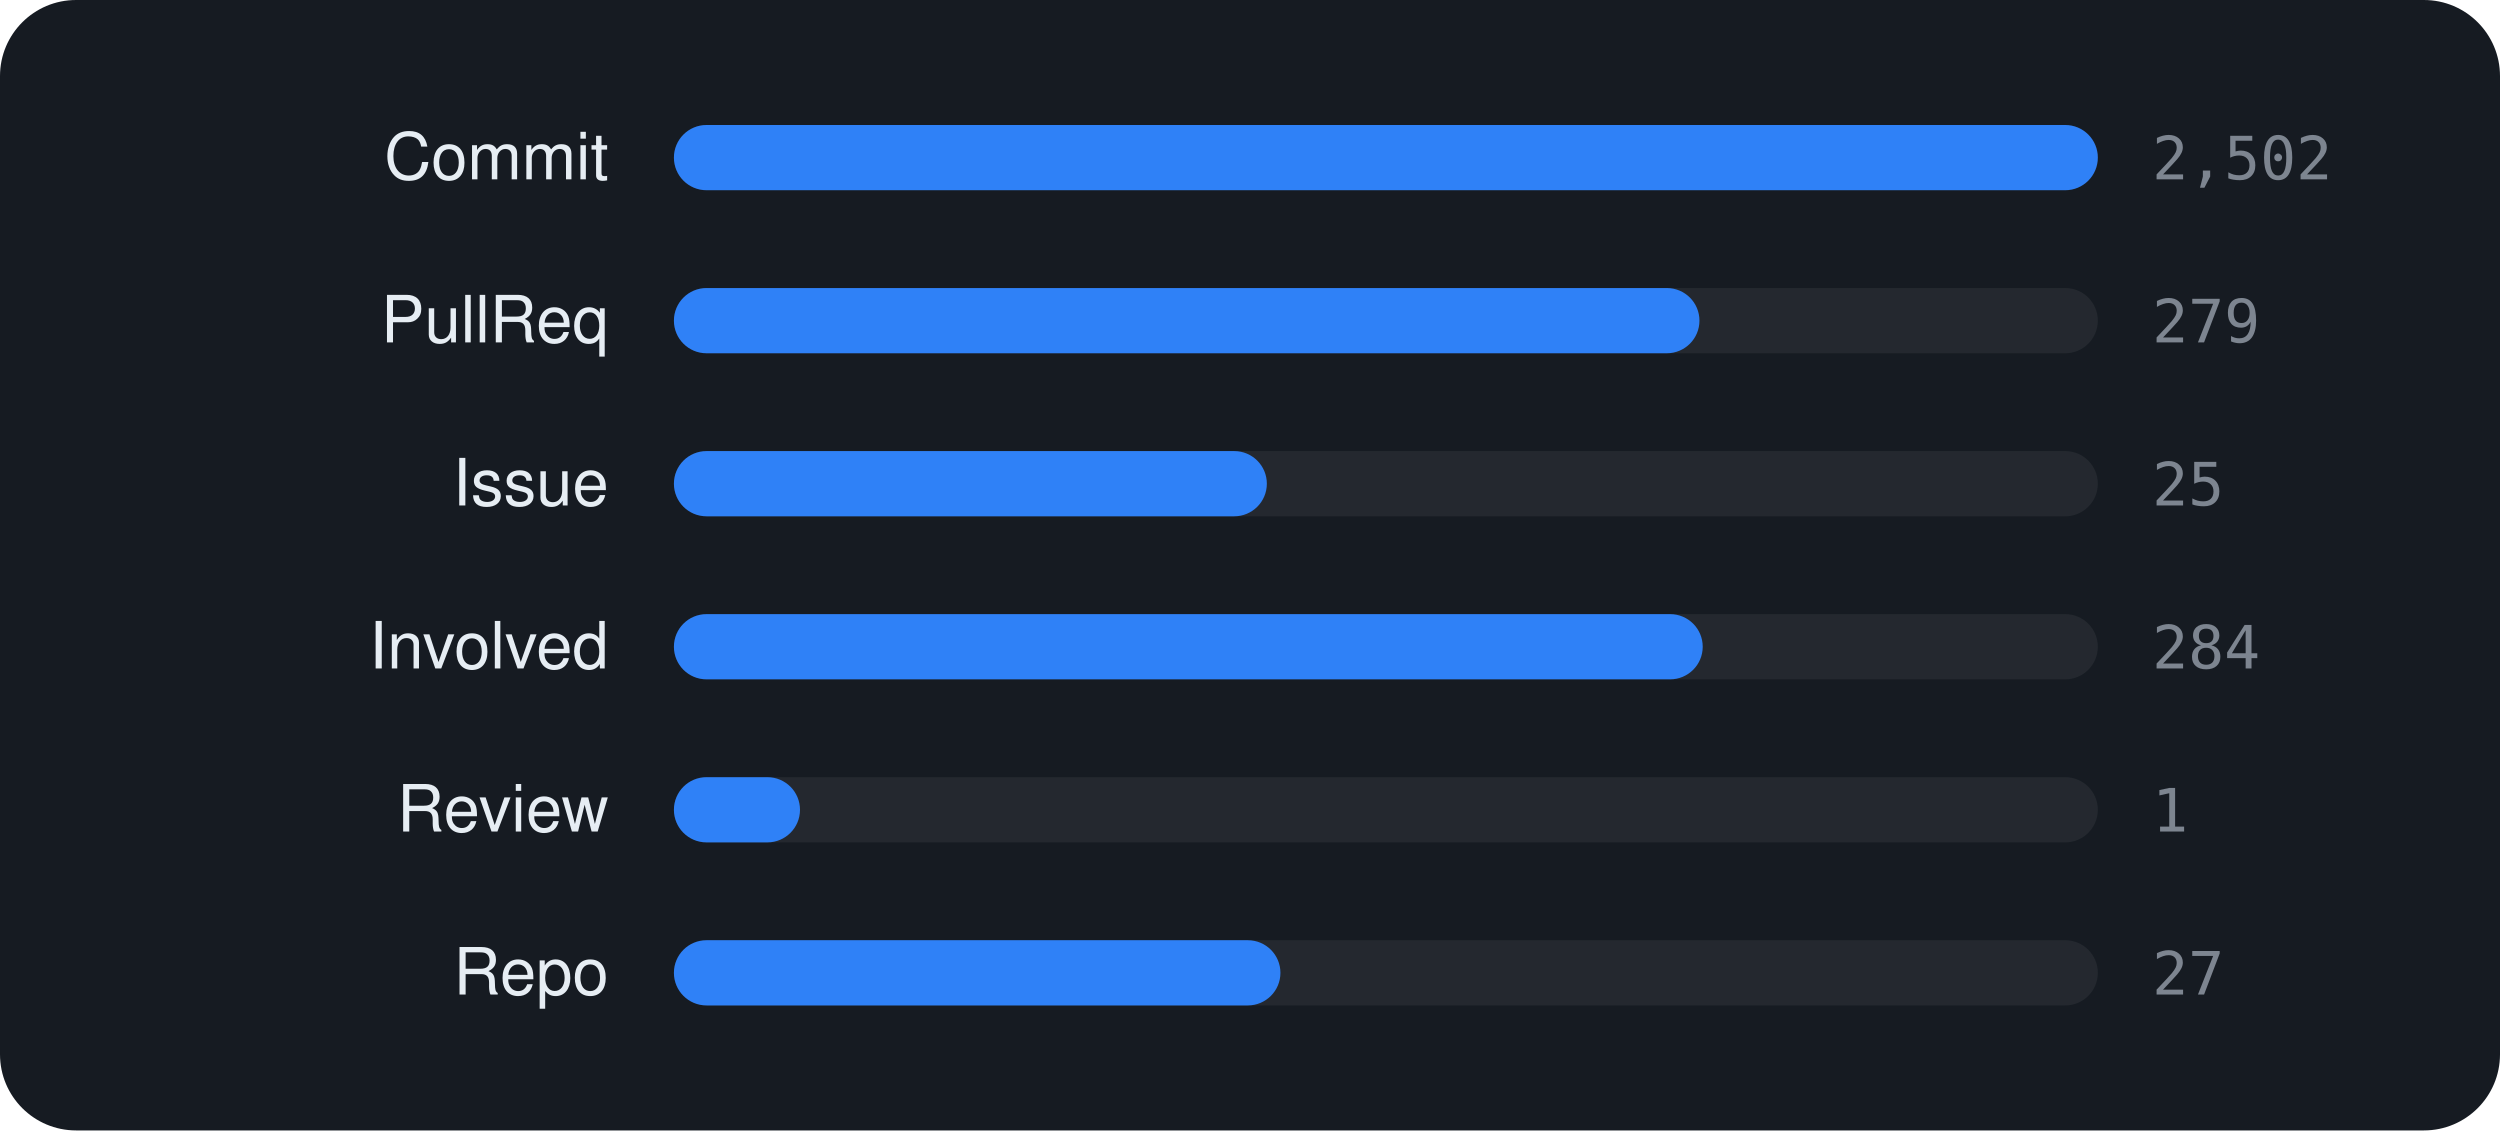
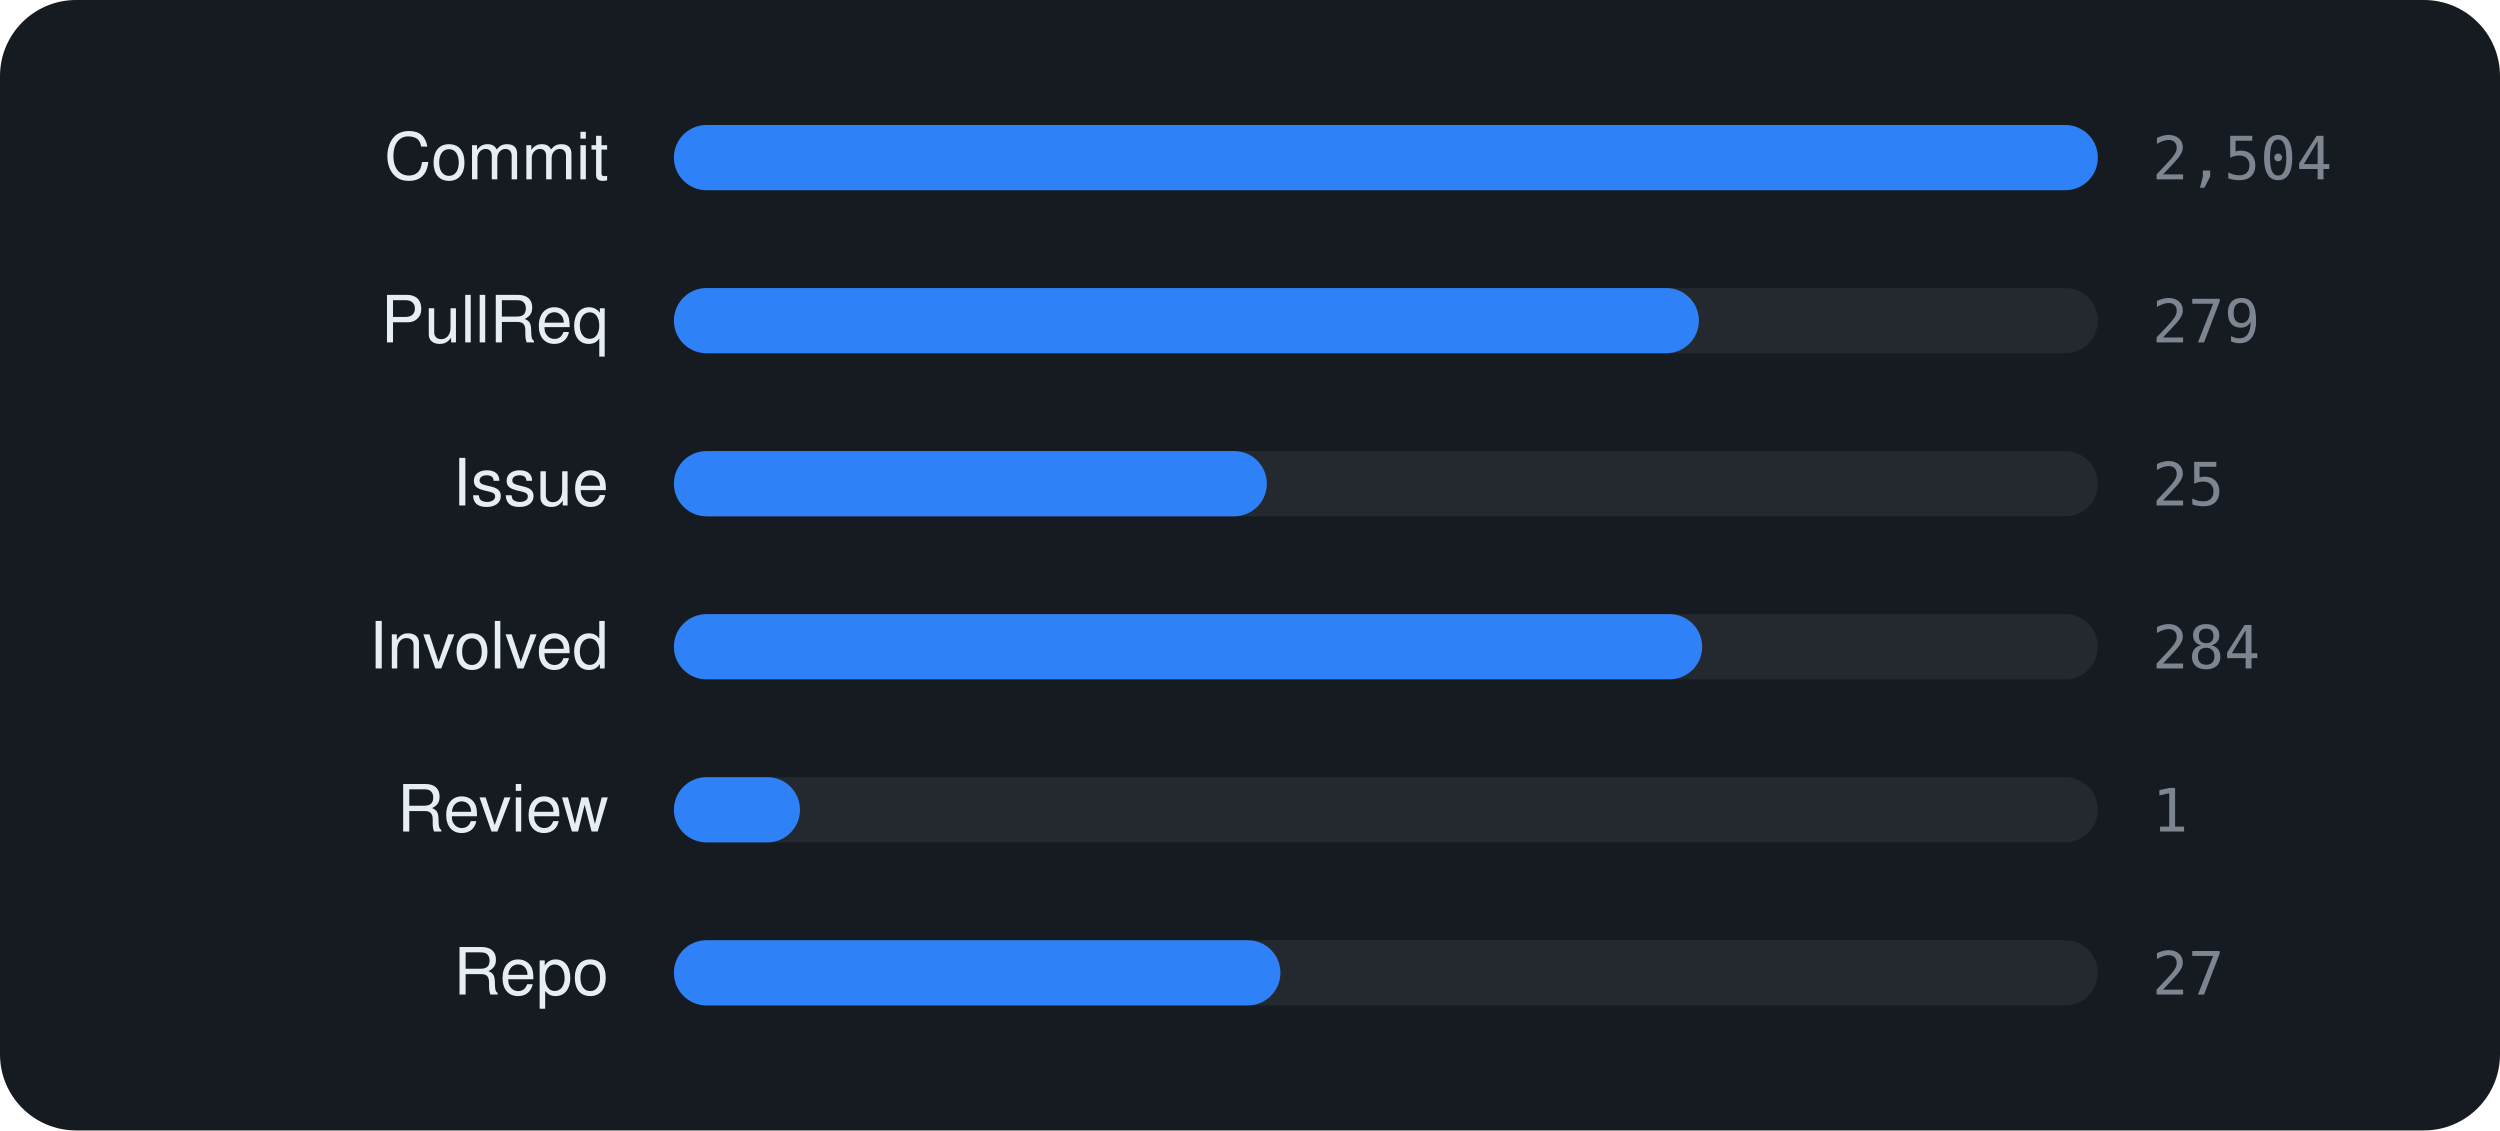
<svg xmlns="http://www.w3.org/2000/svg" viewBox="0 0 460 208" width="460" height="208" font-family="-apple-system,BlinkMacSystemFont,'Segoe UI',Helvetica,Arial,sans-serif">
  <rect width="460" height="208" rx="14" fill="#161b22" />
  <text x="112" y="33" text-anchor="end" font-size="12" fill="#e6edf3">Commit</text>
  <rect x="124" y="23" width="262" height="12" rx="6" fill="rgba(255,255,255,0.06)" />
  <rect x="124" y="23" width="262.0" height="12" rx="6" fill="#2f81f7" />
-   <text x="396" y="33" font-size="11" font-family="monospace" fill="#7d8590">2,502</text>
+   <text x="396" y="33" font-size="11" font-family="monospace" fill="#7d8590">2,504</text>
  <text x="112" y="63" text-anchor="end" font-size="12" fill="#e6edf3">PullReq</text>
  <rect x="124" y="53" width="262" height="12" rx="6" fill="rgba(255,255,255,0.06)" />
-   <rect x="124" y="53" width="188.7" height="12" rx="6" fill="#2f81f7" />
+   <rect x="124" y="53" width="188.6" height="12" rx="6" fill="#2f81f7" />
  <text x="396" y="63" font-size="11" font-family="monospace" fill="#7d8590">279</text>
  <text x="112" y="93" text-anchor="end" font-size="12" fill="#e6edf3">Issue</text>
  <rect x="124" y="83" width="262" height="12" rx="6" fill="rgba(255,255,255,0.06)" />
  <rect x="124" y="83" width="109.1" height="12" rx="6" fill="#2f81f7" />
  <text x="396" y="93" font-size="11" font-family="monospace" fill="#7d8590">25</text>
  <text x="112" y="123" text-anchor="end" font-size="12" fill="#e6edf3">Involved</text>
  <rect x="124" y="113" width="262" height="12" rx="6" fill="rgba(255,255,255,0.06)" />
-   <rect x="124" y="113" width="189.3" height="12" rx="6" fill="#2f81f7" />
+   <rect x="124" y="113" width="189.2" height="12" rx="6" fill="#2f81f7" />
  <text x="396" y="123" font-size="11" font-family="monospace" fill="#7d8590">284</text>
  <text x="112" y="153" text-anchor="end" font-size="12" fill="#e6edf3">Review</text>
  <rect x="124" y="143" width="262" height="12" rx="6" fill="rgba(255,255,255,0.06)" />
  <rect x="124" y="143" width="23.2" height="12" rx="6" fill="#2f81f7" />
  <text x="396" y="153" font-size="11" font-family="monospace" fill="#7d8590">1</text>
  <text x="112" y="183" text-anchor="end" font-size="12" fill="#e6edf3">Repo</text>
  <rect x="124" y="173" width="262" height="12" rx="6" fill="rgba(255,255,255,0.06)" />
  <rect x="124" y="173" width="111.6" height="12" rx="6" fill="#2f81f7" />
  <text x="396" y="183" font-size="11" font-family="monospace" fill="#7d8590">27</text>
</svg>
